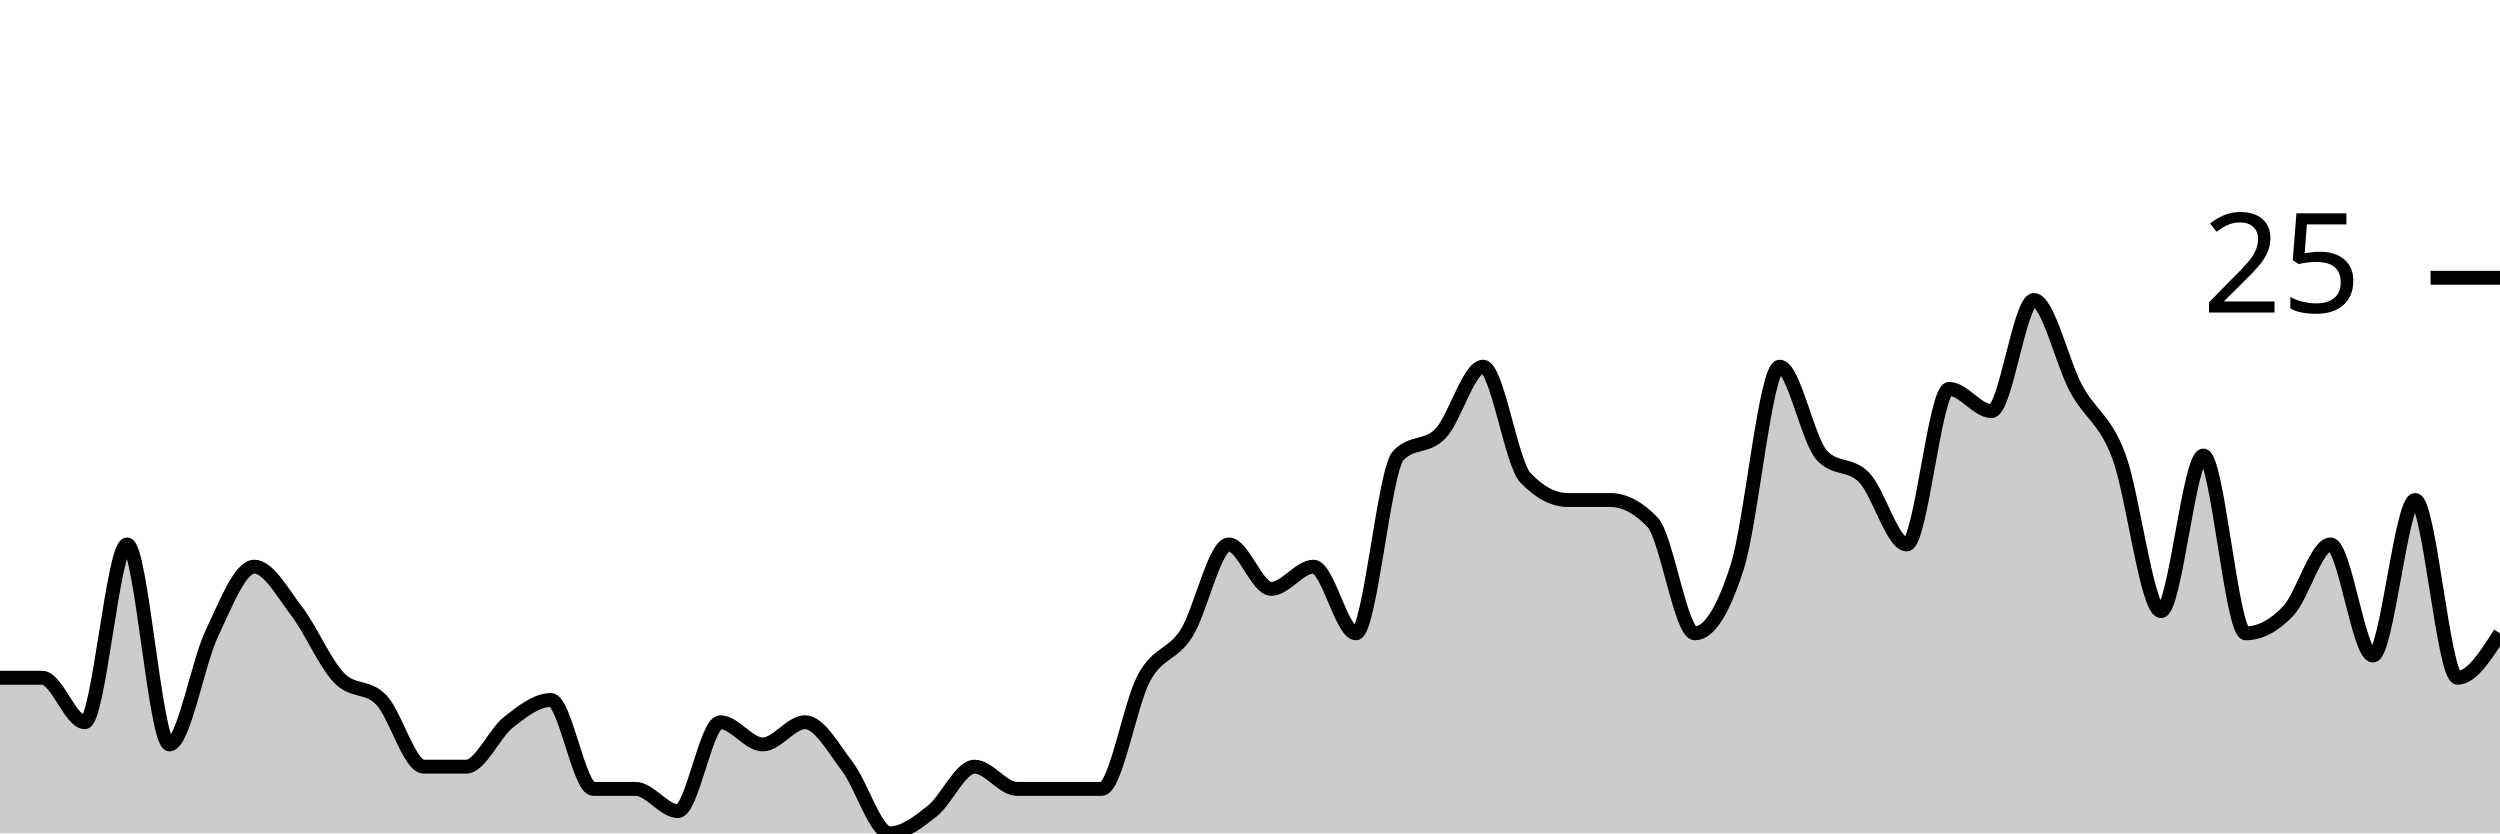
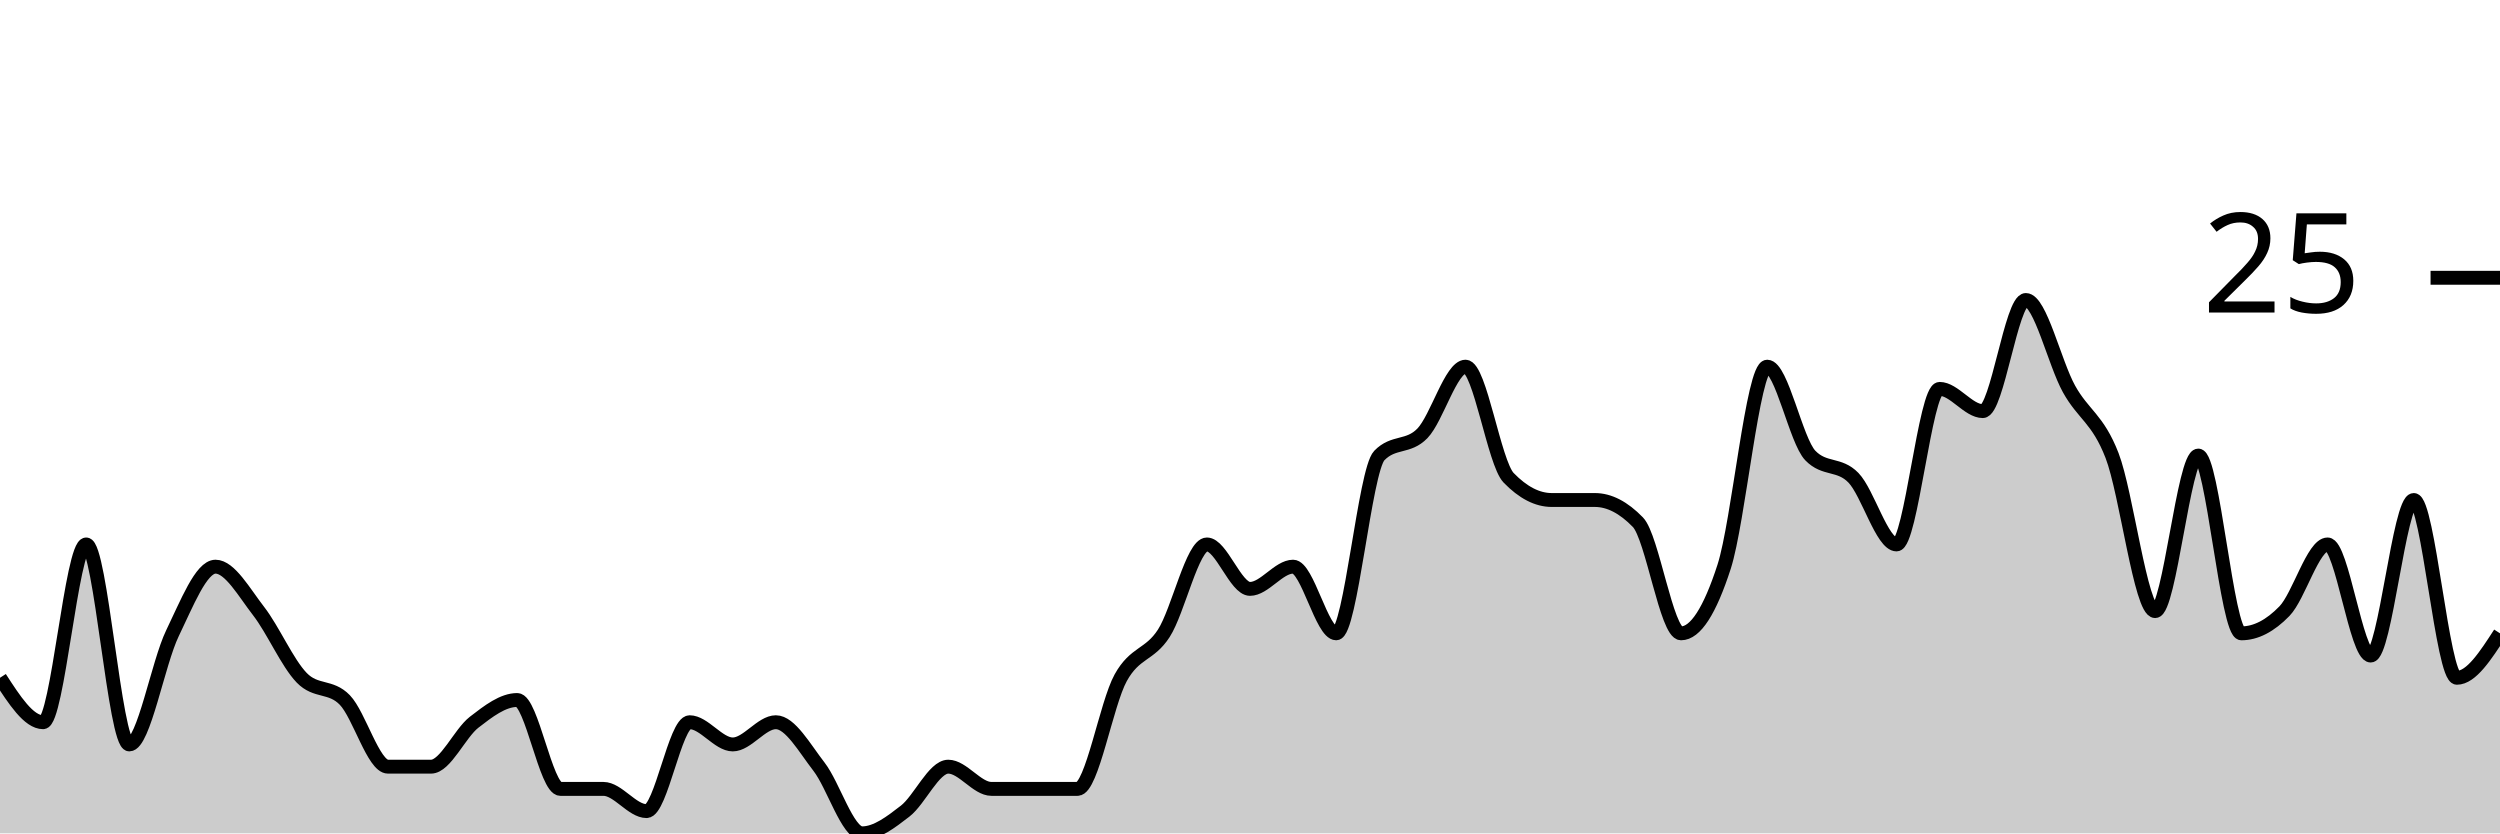
<svg xmlns="http://www.w3.org/2000/svg" viewBox="0 0 180 60">
  <g transform="translate(0,20)">
-     <path class="area" fill="rgba(0, 0, 0, 0.2)" d="M0,28.8C1.017,28.8,2.034,28.8,3.051,28.8C4.068,28.8,5.085,32,6.102,32C7.119,32,8.136,19.2,9.153,19.2C10.169,19.2,11.186,33.6,12.203,33.6C13.22,33.6,14.237,27.733,15.254,25.6C16.271,23.467,17.288,20.8,18.305,20.8C19.322,20.8,20.339,22.667,21.356,24C22.373,25.333,23.39,27.733,24.407,28.8C25.424,29.867,26.441,29.333,27.458,30.4C28.475,31.467,29.492,35.2,30.508,35.2C31.525,35.2,32.542,35.2,33.559,35.2C34.576,35.2,35.593,32.8,36.61,32C37.627,31.2,38.644,30.4,39.661,30.4C40.678,30.4,41.695,36.8,42.712,36.8C43.729,36.8,44.746,36.8,45.763,36.8C46.78,36.8,47.797,38.4,48.814,38.4C49.831,38.4,50.847,32,51.864,32C52.881,32,53.898,33.6,54.915,33.6C55.932,33.6,56.949,32,57.966,32C58.983,32,60,33.867,61.017,35.2C62.034,36.533,63.051,40,64.068,40C65.085,40,66.102,39.2,67.119,38.4C68.136,37.6,69.153,35.2,70.169,35.2C71.186,35.2,72.203,36.8,73.22,36.8C74.237,36.8,75.254,36.8,76.271,36.8C77.288,36.8,78.305,36.8,79.322,36.8C80.339,36.8,81.356,30.667,82.373,28.8C83.39,26.933,84.407,27.2,85.424,25.6C86.441,24,87.458,19.2,88.475,19.2C89.492,19.2,90.508,22.4,91.525,22.4C92.542,22.4,93.559,20.8,94.576,20.8C95.593,20.8,96.61,25.6,97.627,25.6C98.644,25.6,99.661,13.867,100.678,12.8C101.695,11.733,102.712,12.267,103.729,11.2C104.746,10.133,105.763,6.4,106.78,6.4C107.797,6.4,108.814,13.333,109.831,14.4C110.847,15.467,111.864,16,112.881,16C113.898,16,114.915,16,115.932,16C116.949,16,117.966,16.533,118.983,17.6C120,18.667,121.017,25.6,122.034,25.6C123.051,25.6,124.068,24,125.085,20.8C126.102,17.6,127.119,6.4,128.136,6.4C129.153,6.4,130.169,11.733,131.186,12.8C132.203,13.867,133.22,13.333,134.237,14.4C135.254,15.467,136.271,19.2,137.288,19.2C138.305,19.2,139.322,8,140.339,8C141.356,8,142.373,9.6,143.39,9.6C144.407,9.6,145.424,1.6,146.441,1.6C147.458,1.6,148.475,6.133,149.492,8C150.508,9.867,151.525,10.133,152.542,12.8C153.559,15.467,154.576,24,155.593,24C156.61,24,157.627,12.8,158.644,12.8C159.661,12.8,160.678,25.6,161.695,25.6C162.712,25.6,163.729,25.067,164.746,24C165.763,22.933,166.78,19.2,167.797,19.2C168.814,19.2,169.831,27.2,170.847,27.2C171.864,27.2,172.881,16,173.898,16C174.915,16,175.932,28.8,176.949,28.8C177.966,28.8,178.983,27.2,180,25.6L180,40C178.983,40,177.966,40,176.949,40C175.932,40,174.915,40,173.898,40C172.881,40,171.864,40,170.847,40C169.831,40,168.814,40,167.797,40C166.78,40,165.763,40,164.746,40C163.729,40,162.712,40,161.695,40C160.678,40,159.661,40,158.644,40C157.627,40,156.61,40,155.593,40C154.576,40,153.559,40,152.542,40C151.525,40,150.508,40,149.492,40C148.475,40,147.458,40,146.441,40C145.424,40,144.407,40,143.39,40C142.373,40,141.356,40,140.339,40C139.322,40,138.305,40,137.288,40C136.271,40,135.254,40,134.237,40C133.22,40,132.203,40,131.186,40C130.169,40,129.153,40,128.136,40C127.119,40,126.102,40,125.085,40C124.068,40,123.051,40,122.034,40C121.017,40,120,40,118.983,40C117.966,40,116.949,40,115.932,40C114.915,40,113.898,40,112.881,40C111.864,40,110.847,40,109.831,40C108.814,40,107.797,40,106.78,40C105.763,40,104.746,40,103.729,40C102.712,40,101.695,40,100.678,40C99.661,40,98.644,40,97.627,40C96.61,40,95.593,40,94.576,40C93.559,40,92.542,40,91.525,40C90.508,40,89.492,40,88.475,40C87.458,40,86.441,40,85.424,40C84.407,40,83.39,40,82.373,40C81.356,40,80.339,40,79.322,40C78.305,40,77.288,40,76.271,40C75.254,40,74.237,40,73.22,40C72.203,40,71.186,40,70.169,40C69.153,40,68.136,40,67.119,40C66.102,40,65.085,40,64.068,40C63.051,40,62.034,40,61.017,40C60,40,58.983,40,57.966,40C56.949,40,55.932,40,54.915,40C53.898,40,52.881,40,51.864,40C50.847,40,49.831,40,48.814,40C47.797,40,46.78,40,45.763,40C44.746,40,43.729,40,42.712,40C41.695,40,40.678,40,39.661,40C38.644,40,37.627,40,36.61,40C35.593,40,34.576,40,33.559,40C32.542,40,31.525,40,30.508,40C29.492,40,28.475,40,27.458,40C26.441,40,25.424,40,24.407,40C23.39,40,22.373,40,21.356,40C20.339,40,19.322,40,18.305,40C17.288,40,16.271,40,15.254,40C14.237,40,13.22,40,12.203,40C11.186,40,10.169,40,9.153,40C8.136,40,7.119,40,6.102,40C5.085,40,4.068,40,3.051,40C2.034,40,1.017,40,0,40Z" />
-     <path class="line" stroke="black" fill="none" d="M0,28.8C1.017,28.8,2.034,28.8,3.051,28.8C4.068,28.8,5.085,32,6.102,32C7.119,32,8.136,19.2,9.153,19.2C10.169,19.2,11.186,33.6,12.203,33.6C13.22,33.6,14.237,27.733,15.254,25.6C16.271,23.467,17.288,20.8,18.305,20.8C19.322,20.8,20.339,22.667,21.356,24C22.373,25.333,23.39,27.733,24.407,28.8C25.424,29.867,26.441,29.333,27.458,30.4C28.475,31.467,29.492,35.2,30.508,35.2C31.525,35.2,32.542,35.2,33.559,35.2C34.576,35.2,35.593,32.8,36.61,32C37.627,31.2,38.644,30.4,39.661,30.4C40.678,30.4,41.695,36.8,42.712,36.8C43.729,36.8,44.746,36.8,45.763,36.8C46.78,36.8,47.797,38.4,48.814,38.4C49.831,38.4,50.847,32,51.864,32C52.881,32,53.898,33.6,54.915,33.6C55.932,33.6,56.949,32,57.966,32C58.983,32,60,33.867,61.017,35.2C62.034,36.533,63.051,40,64.068,40C65.085,40,66.102,39.2,67.119,38.4C68.136,37.6,69.153,35.2,70.169,35.2C71.186,35.2,72.203,36.8,73.22,36.8C74.237,36.8,75.254,36.8,76.271,36.8C77.288,36.8,78.305,36.8,79.322,36.8C80.339,36.8,81.356,30.667,82.373,28.8C83.39,26.933,84.407,27.2,85.424,25.6C86.441,24,87.458,19.2,88.475,19.2C89.492,19.2,90.508,22.4,91.525,22.4C92.542,22.4,93.559,20.8,94.576,20.8C95.593,20.8,96.61,25.6,97.627,25.6C98.644,25.6,99.661,13.867,100.678,12.8C101.695,11.733,102.712,12.267,103.729,11.2C104.746,10.133,105.763,6.4,106.78,6.4C107.797,6.4,108.814,13.333,109.831,14.4C110.847,15.467,111.864,16,112.881,16C113.898,16,114.915,16,115.932,16C116.949,16,117.966,16.533,118.983,17.6C120,18.667,121.017,25.6,122.034,25.6C123.051,25.6,124.068,24,125.085,20.8C126.102,17.6,127.119,6.4,128.136,6.4C129.153,6.4,130.169,11.733,131.186,12.8C132.203,13.867,133.22,13.333,134.237,14.4C135.254,15.467,136.271,19.2,137.288,19.2C138.305,19.2,139.322,8,140.339,8C141.356,8,142.373,9.6,143.39,9.6C144.407,9.6,145.424,1.6,146.441,1.6C147.458,1.6,148.475,6.133,149.492,8C150.508,9.867,151.525,10.133,152.542,12.8C153.559,15.467,154.576,24,155.593,24C156.61,24,157.627,12.8,158.644,12.8C159.661,12.8,160.678,25.6,161.695,25.6C162.712,25.6,163.729,25.067,164.746,24C165.763,22.933,166.78,19.2,167.797,19.2C168.814,19.2,169.831,27.2,170.847,27.2C171.864,27.2,172.881,16,173.898,16C174.915,16,175.932,28.8,176.949,28.8C177.966,28.8,178.983,27.2,180,25.6" />
+     <path class="area" fill="rgba(0, 0, 0, 0.2)" d="M0,28.8C1.034,30.4,2.069,32,3.103,32C4.138,32,5.172,19.2,6.207,19.2C7.241,19.2,8.276,33.6,9.31,33.6C10.345,33.6,11.379,27.733,12.414,25.6C13.448,23.467,14.483,20.8,15.517,20.8C16.552,20.8,17.586,22.667,18.621,24C19.655,25.333,20.69,27.733,21.724,28.8C22.759,29.867,23.793,29.333,24.828,30.4C25.862,31.467,26.897,35.2,27.931,35.2C28.966,35.2,30,35.2,31.034,35.2C32.069,35.2,33.103,32.8,34.138,32C35.172,31.2,36.207,30.4,37.241,30.4C38.276,30.4,39.31,36.8,40.345,36.8C41.379,36.8,42.414,36.8,43.448,36.8C44.483,36.8,45.517,38.4,46.552,38.4C47.586,38.4,48.621,32,49.655,32C50.69,32,51.724,33.6,52.759,33.6C53.793,33.6,54.828,32,55.862,32C56.897,32,57.931,33.867,58.966,35.2C60,36.533,61.034,40,62.069,40C63.103,40,64.138,39.2,65.172,38.4C66.207,37.6,67.241,35.2,68.276,35.2C69.31,35.2,70.345,36.8,71.379,36.8C72.414,36.8,73.448,36.8,74.483,36.8C75.517,36.8,76.552,36.8,77.586,36.8C78.621,36.8,79.655,30.667,80.69,28.8C81.724,26.933,82.759,27.2,83.793,25.6C84.828,24,85.862,19.2,86.897,19.2C87.931,19.2,88.966,22.4,90,22.4C91.034,22.4,92.069,20.8,93.103,20.8C94.138,20.8,95.172,25.6,96.207,25.6C97.241,25.6,98.276,13.867,99.31,12.8C100.345,11.733,101.379,12.267,102.414,11.2C103.448,10.133,104.483,6.4,105.517,6.4C106.552,6.4,107.586,13.333,108.621,14.4C109.655,15.467,110.69,16,111.724,16C112.759,16,113.793,16,114.828,16C115.862,16,116.897,16.533,117.931,17.6C118.966,18.667,120,25.6,121.034,25.6C122.069,25.6,123.103,24,124.138,20.8C125.172,17.6,126.207,6.4,127.241,6.4C128.276,6.4,129.31,11.733,130.345,12.8C131.379,13.867,132.414,13.333,133.448,14.4C134.483,15.467,135.517,19.2,136.552,19.2C137.586,19.2,138.621,8,139.655,8C140.69,8,141.724,9.6,142.759,9.6C143.793,9.6,144.828,1.6,145.862,1.6C146.897,1.6,147.931,6.133,148.966,8C150,9.867,151.034,10.133,152.069,12.8C153.103,15.467,154.138,24,155.172,24C156.207,24,157.241,12.8,158.276,12.8C159.31,12.8,160.345,25.6,161.379,25.6C162.414,25.6,163.448,25.067,164.483,24C165.517,22.933,166.552,19.2,167.586,19.2C168.621,19.2,169.655,27.2,170.69,27.2C171.724,27.2,172.759,16,173.793,16C174.828,16,175.862,28.8,176.897,28.8C177.931,28.8,178.966,27.2,180,25.6L180,40C178.966,40,177.931,40,176.897,40C175.862,40,174.828,40,173.793,40C172.759,40,171.724,40,170.69,40C169.655,40,168.621,40,167.586,40C166.552,40,165.517,40,164.483,40C163.448,40,162.414,40,161.379,40C160.345,40,159.31,40,158.276,40C157.241,40,156.207,40,155.172,40C154.138,40,153.103,40,152.069,40C151.034,40,150,40,148.966,40C147.931,40,146.897,40,145.862,40C144.828,40,143.793,40,142.759,40C141.724,40,140.69,40,139.655,40C138.621,40,137.586,40,136.552,40C135.517,40,134.483,40,133.448,40C132.414,40,131.379,40,130.345,40C129.31,40,128.276,40,127.241,40C126.207,40,125.172,40,124.138,40C123.103,40,122.069,40,121.034,40C120,40,118.966,40,117.931,40C116.897,40,115.862,40,114.828,40C113.793,40,112.759,40,111.724,40C110.69,40,109.655,40,108.621,40C107.586,40,106.552,40,105.517,40C104.483,40,103.448,40,102.414,40C101.379,40,100.345,40,99.31,40C98.276,40,97.241,40,96.207,40C95.172,40,94.138,40,93.103,40C92.069,40,91.034,40,90,40C88.966,40,87.931,40,86.897,40C85.862,40,84.828,40,83.793,40C82.759,40,81.724,40,80.69,40C79.655,40,78.621,40,77.586,40C76.552,40,75.517,40,74.483,40C73.448,40,72.414,40,71.379,40C70.345,40,69.31,40,68.276,40C67.241,40,66.207,40,65.172,40C64.138,40,63.103,40,62.069,40C61.034,40,60,40,58.966,40C57.931,40,56.897,40,55.862,40C54.828,40,53.793,40,52.759,40C51.724,40,50.69,40,49.655,40C48.621,40,47.586,40,46.552,40C45.517,40,44.483,40,43.448,40C42.414,40,41.379,40,40.345,40C39.31,40,38.276,40,37.241,40C36.207,40,35.172,40,34.138,40C33.103,40,32.069,40,31.034,40C30,40,28.966,40,27.931,40C26.897,40,25.862,40,24.828,40C23.793,40,22.759,40,21.724,40C20.69,40,19.655,40,18.621,40C17.586,40,16.552,40,15.517,40C14.483,40,13.448,40,12.414,40C11.379,40,10.345,40,9.31,40C8.276,40,7.241,40,6.207,40C5.172,40,4.138,40,3.103,40C2.069,40,1.034,40,0,40Z" />
+     <path class="line" stroke="black" fill="none" d="M0,28.8C1.034,30.4,2.069,32,3.103,32C4.138,32,5.172,19.2,6.207,19.2C7.241,19.2,8.276,33.6,9.31,33.6C10.345,33.6,11.379,27.733,12.414,25.6C13.448,23.467,14.483,20.8,15.517,20.8C16.552,20.8,17.586,22.667,18.621,24C19.655,25.333,20.69,27.733,21.724,28.8C22.759,29.867,23.793,29.333,24.828,30.4C25.862,31.467,26.897,35.2,27.931,35.2C28.966,35.2,30,35.2,31.034,35.2C32.069,35.2,33.103,32.8,34.138,32C35.172,31.2,36.207,30.4,37.241,30.4C38.276,30.4,39.31,36.8,40.345,36.8C41.379,36.8,42.414,36.8,43.448,36.8C44.483,36.8,45.517,38.4,46.552,38.4C47.586,38.4,48.621,32,49.655,32C50.69,32,51.724,33.6,52.759,33.6C53.793,33.6,54.828,32,55.862,32C56.897,32,57.931,33.867,58.966,35.2C60,36.533,61.034,40,62.069,40C63.103,40,64.138,39.2,65.172,38.4C66.207,37.6,67.241,35.2,68.276,35.2C69.31,35.2,70.345,36.8,71.379,36.8C72.414,36.8,73.448,36.8,74.483,36.8C75.517,36.8,76.552,36.8,77.586,36.8C78.621,36.8,79.655,30.667,80.69,28.8C81.724,26.933,82.759,27.2,83.793,25.6C84.828,24,85.862,19.2,86.897,19.2C87.931,19.2,88.966,22.4,90,22.4C91.034,22.4,92.069,20.8,93.103,20.8C94.138,20.8,95.172,25.6,96.207,25.6C97.241,25.6,98.276,13.867,99.31,12.8C100.345,11.733,101.379,12.267,102.414,11.2C103.448,10.133,104.483,6.4,105.517,6.4C106.552,6.4,107.586,13.333,108.621,14.4C109.655,15.467,110.69,16,111.724,16C112.759,16,113.793,16,114.828,16C115.862,16,116.897,16.533,117.931,17.6C118.966,18.667,120,25.6,121.034,25.6C122.069,25.6,123.103,24,124.138,20.8C125.172,17.6,126.207,6.4,127.241,6.4C128.276,6.4,129.31,11.733,130.345,12.8C131.379,13.867,132.414,13.333,133.448,14.4C134.483,15.467,135.517,19.2,136.552,19.2C137.586,19.2,138.621,8,139.655,8C140.69,8,141.724,9.6,142.759,9.6C143.793,9.6,144.828,1.6,145.862,1.6C146.897,1.6,147.931,6.133,148.966,8C150,9.867,151.034,10.133,152.069,12.8C153.103,15.467,154.138,24,155.172,24C156.207,24,157.241,12.8,158.276,12.8C159.31,12.8,160.345,25.6,161.379,25.6C162.414,25.6,163.448,25.067,164.483,24C165.517,22.933,166.552,19.2,167.586,19.2C168.621,19.2,169.655,27.2,170.69,27.2C171.724,27.2,172.759,16,173.793,16C174.828,16,175.862,28.8,176.897,28.8C177.931,28.8,178.966,27.2,180,25.6" />
    <path class="axis-ceiling" stroke-width="1" stroke="black" fill="none" d="M175,0L180,0" />
    <text class="axis-ceiling-label" font-family="sans-serif" text-anchor="end" font-size="10px" x="170" y="2.5">25</text>
  </g>
</svg>
